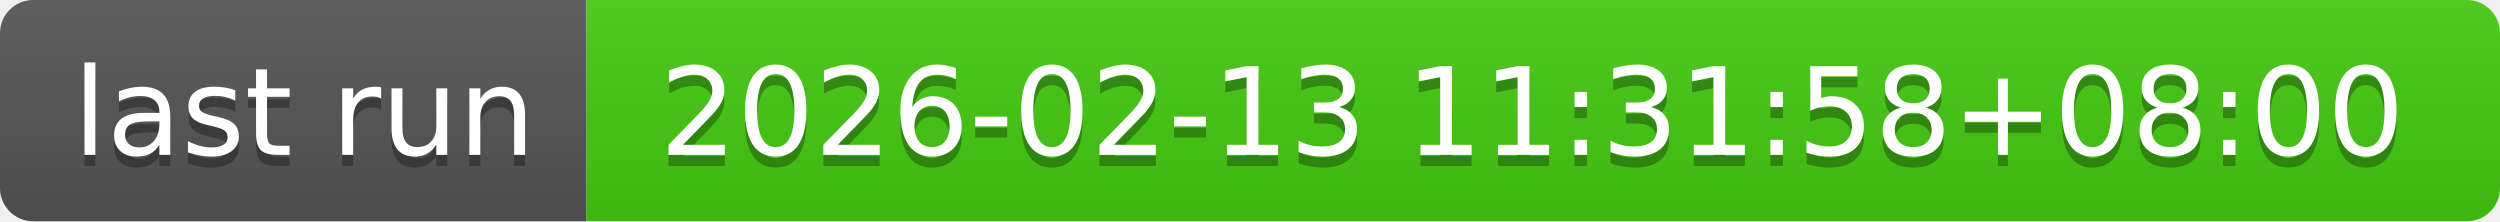
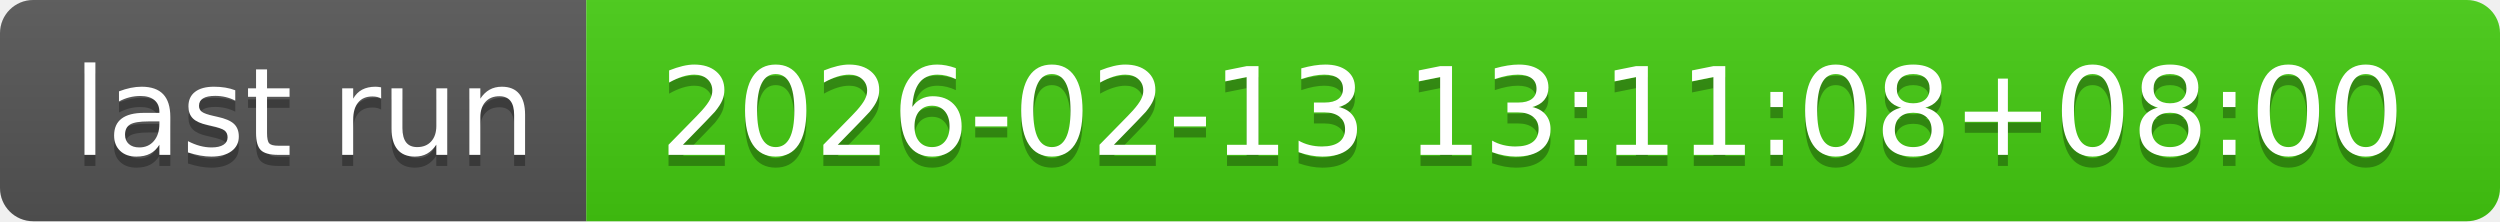
- <svg xmlns="http://www.w3.org/2000/svg" width="226" height="20" role="img" aria-label="last run: 2026-02-13 11:31:58+08:00">
+ <svg xmlns="http://www.w3.org/2000/svg" width="226" height="20" role="img" aria-label="last run: 2026-02-13 13:11:08+08:00">
  <linearGradient id="s" x2="0" y2="100%">
    <stop offset="0" stop-color="#bbb" stop-opacity=".1" />
    <stop offset="1" stop-opacity=".1" />
  </linearGradient>
  <clipPath id="r">
    <rect width="226" height="20" rx="3" fill="#fff" />
  </clipPath>
  <g clip-path="url(#r)">
    <rect width="53" height="20" fill="#555" />
    <rect x="53" width="173" height="20" fill="#4c1" />
    <rect width="226" height="20" fill="url(#s)" />
  </g>
  <g fill="#fff" text-anchor="middle" font-family="Verdana,Geneva,DejaVu Sans,sans-serif" text-rendering="geometricPrecision" font-size="110">
    <text aria-hidden="true" x="275" y="150" fill="#010101" fill-opacity=".3" transform="scale(.1)" textLength="430">last run</text>
    <text x="275" y="140" transform="scale(.1)" fill="#fff" textLength="430">last run</text>
-     <text aria-hidden="true" x="1385" y="150" fill="#010101" fill-opacity=".3" transform="scale(.1)" textLength="1630">2026-02-13 11:31:58+08:00</text>
-     <text x="1385" y="140" transform="scale(.1)" fill="#fff" textLength="1630">2026-02-13 11:31:58+08:00</text>
+     <text aria-hidden="true" x="1385" y="150" fill="#010101" fill-opacity=".3" transform="scale(.1)" textLength="1630">2026-02-13 13:11:08+08:00</text>
+     <text x="1385" y="140" transform="scale(.1)" fill="#fff" textLength="1630">2026-02-13 13:11:08+08:00</text>
  </g>
</svg>
